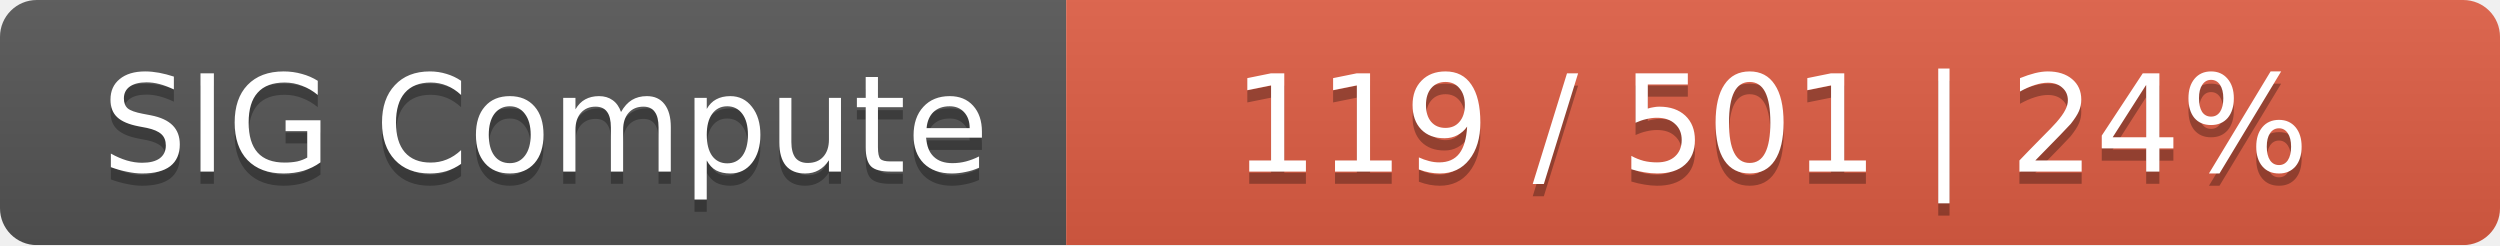
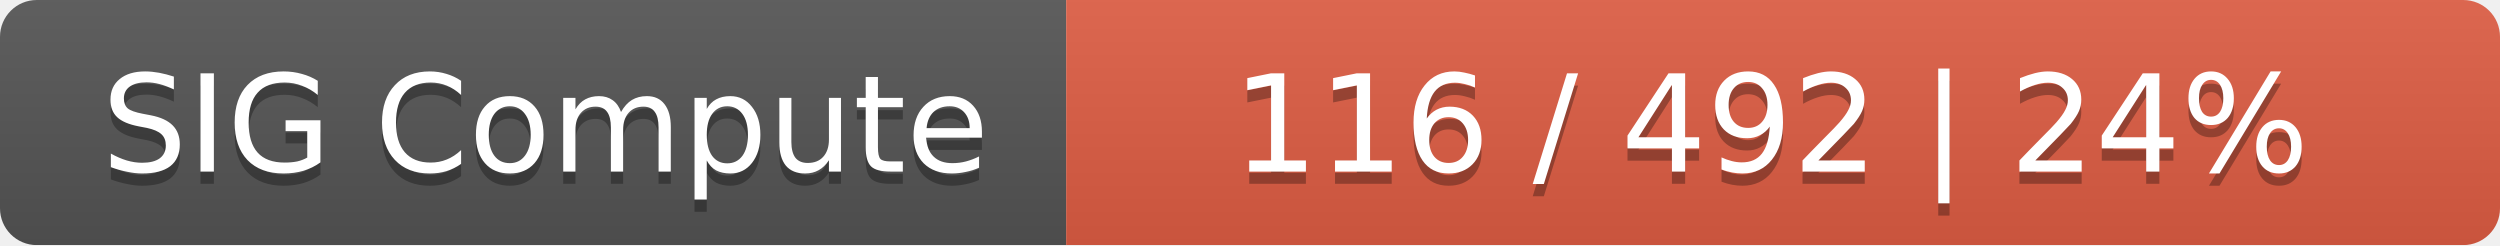
<svg xmlns="http://www.w3.org/2000/svg" width="204" height="20">
  <linearGradient id="smooth" x2="0" y2="100%">
    <stop offset="0" stop-color="#bbb" stop-opacity=".1" />
    <stop offset="1" stop-opacity=".1" />
  </linearGradient>
  <mask id="round">
    <rect width="204" height="20" rx="3" fill="#fff" />
  </mask>
  <g mask="url(#round)">
    <rect width="87" height="20" fill="#555" />
    <rect x="87" width="117" height="20" fill="#e05d44" />
    <rect width="204" height="20" fill="url(#smooth)" />
  </g>
  <g fill="#fff" text-anchor="middle" font-family="DejaVu Sans,Verdana,Geneva,sans-serif" font-size="11">
    <text x="44.5" y="15" fill="#010101" fill-opacity=".3">SIG Compute</text>
    <text x="44.5" y="14">SIG Compute</text>
-     <text x="144.5" y="15" fill="#010101" fill-opacity=".3">119 / 501    |    24%</text>
-     <text x="144.5" y="14">119 / 501    |    24%</text>
+     <text x="144.5" y="15" fill="#010101" fill-opacity=".3">116 / 492    |    24%</text>
+     <text x="144.5" y="14">116 / 492    |    24%</text>
  </g>
</svg>
